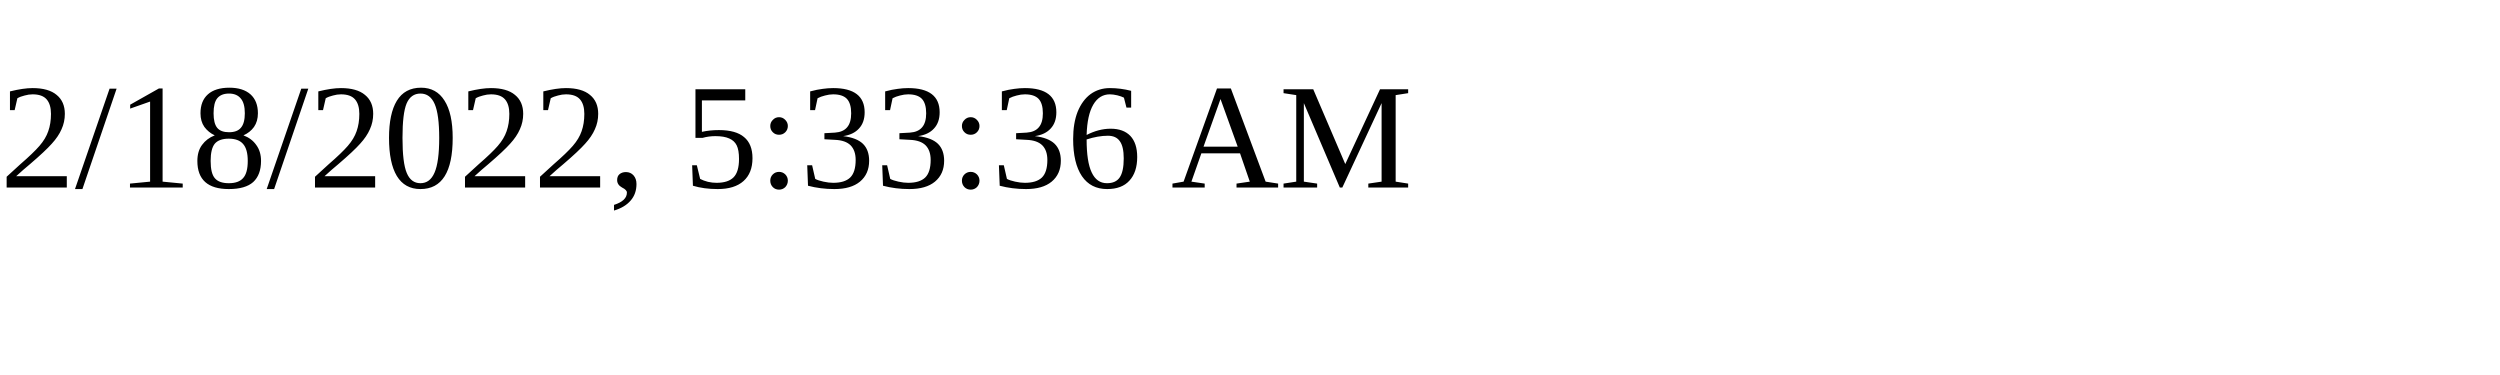
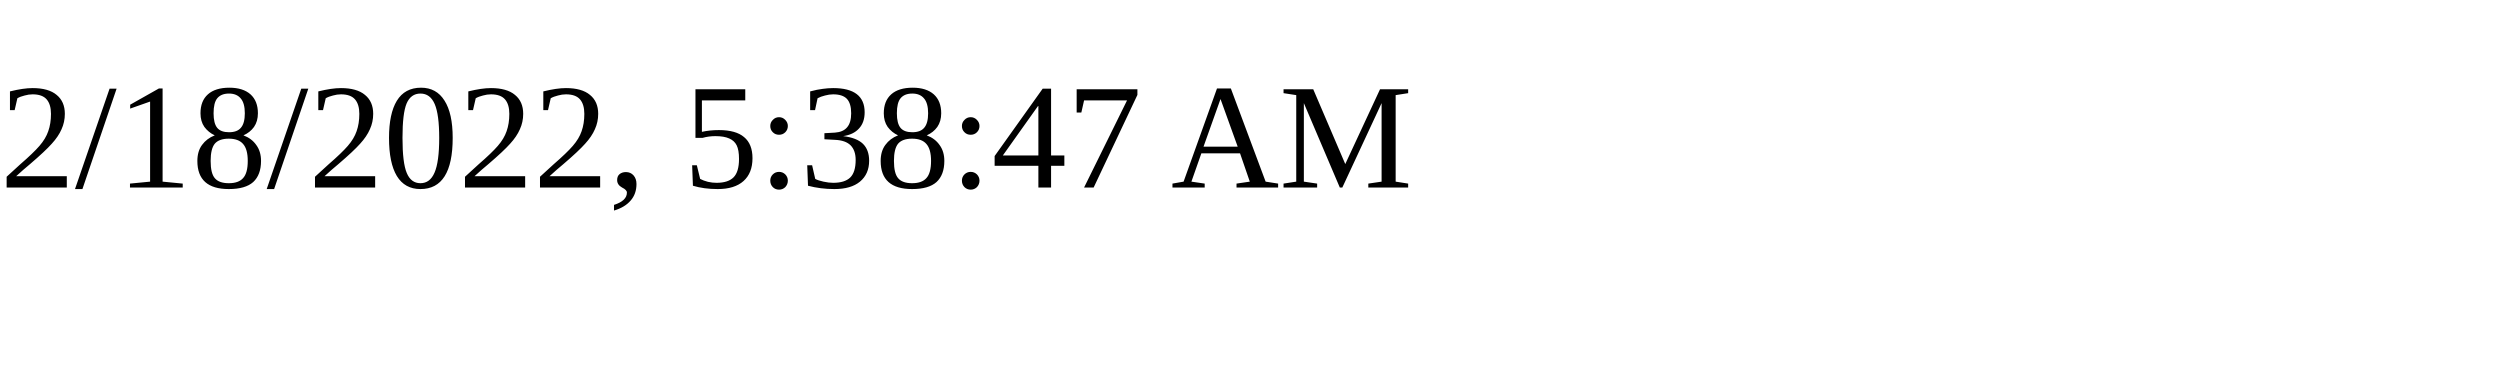
<svg xmlns="http://www.w3.org/2000/svg" height="30" width="200">
-   <text x="0" y="15">2/18/2022, 5:33:36 AM</text>
+   <text x="0" y="15">2/18/2022, 5:38:47 AM</text>
</svg>
